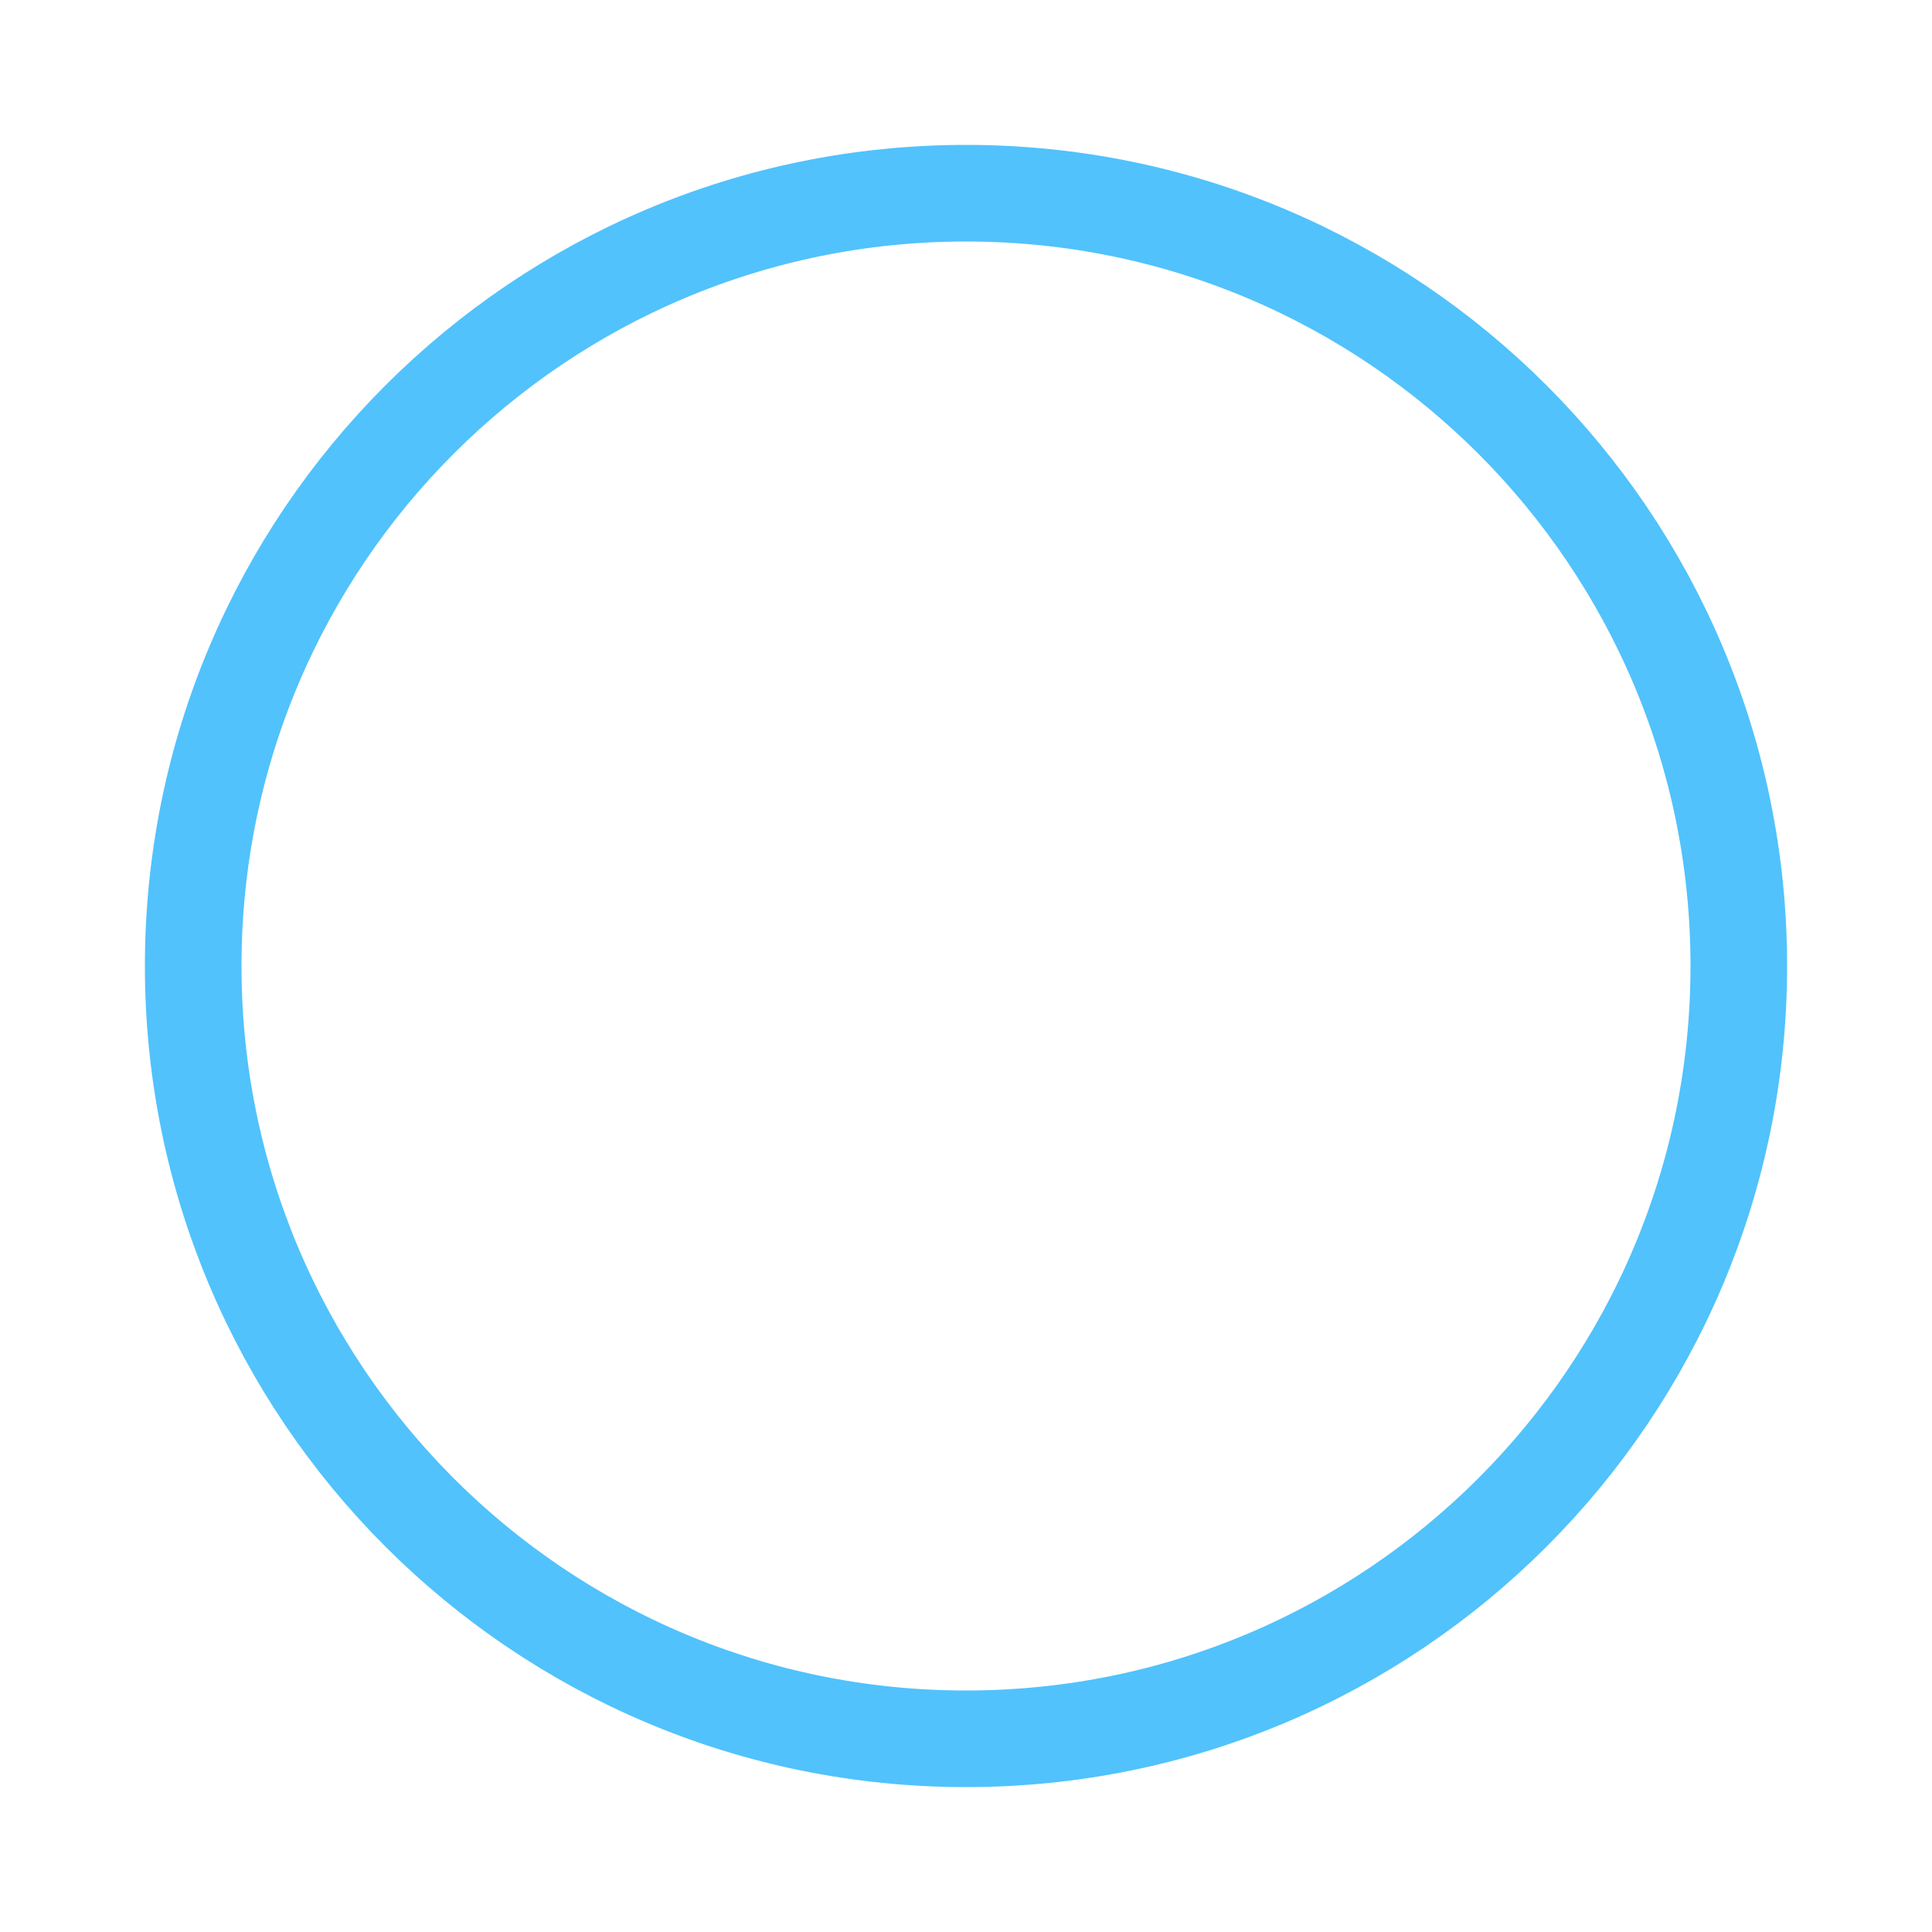
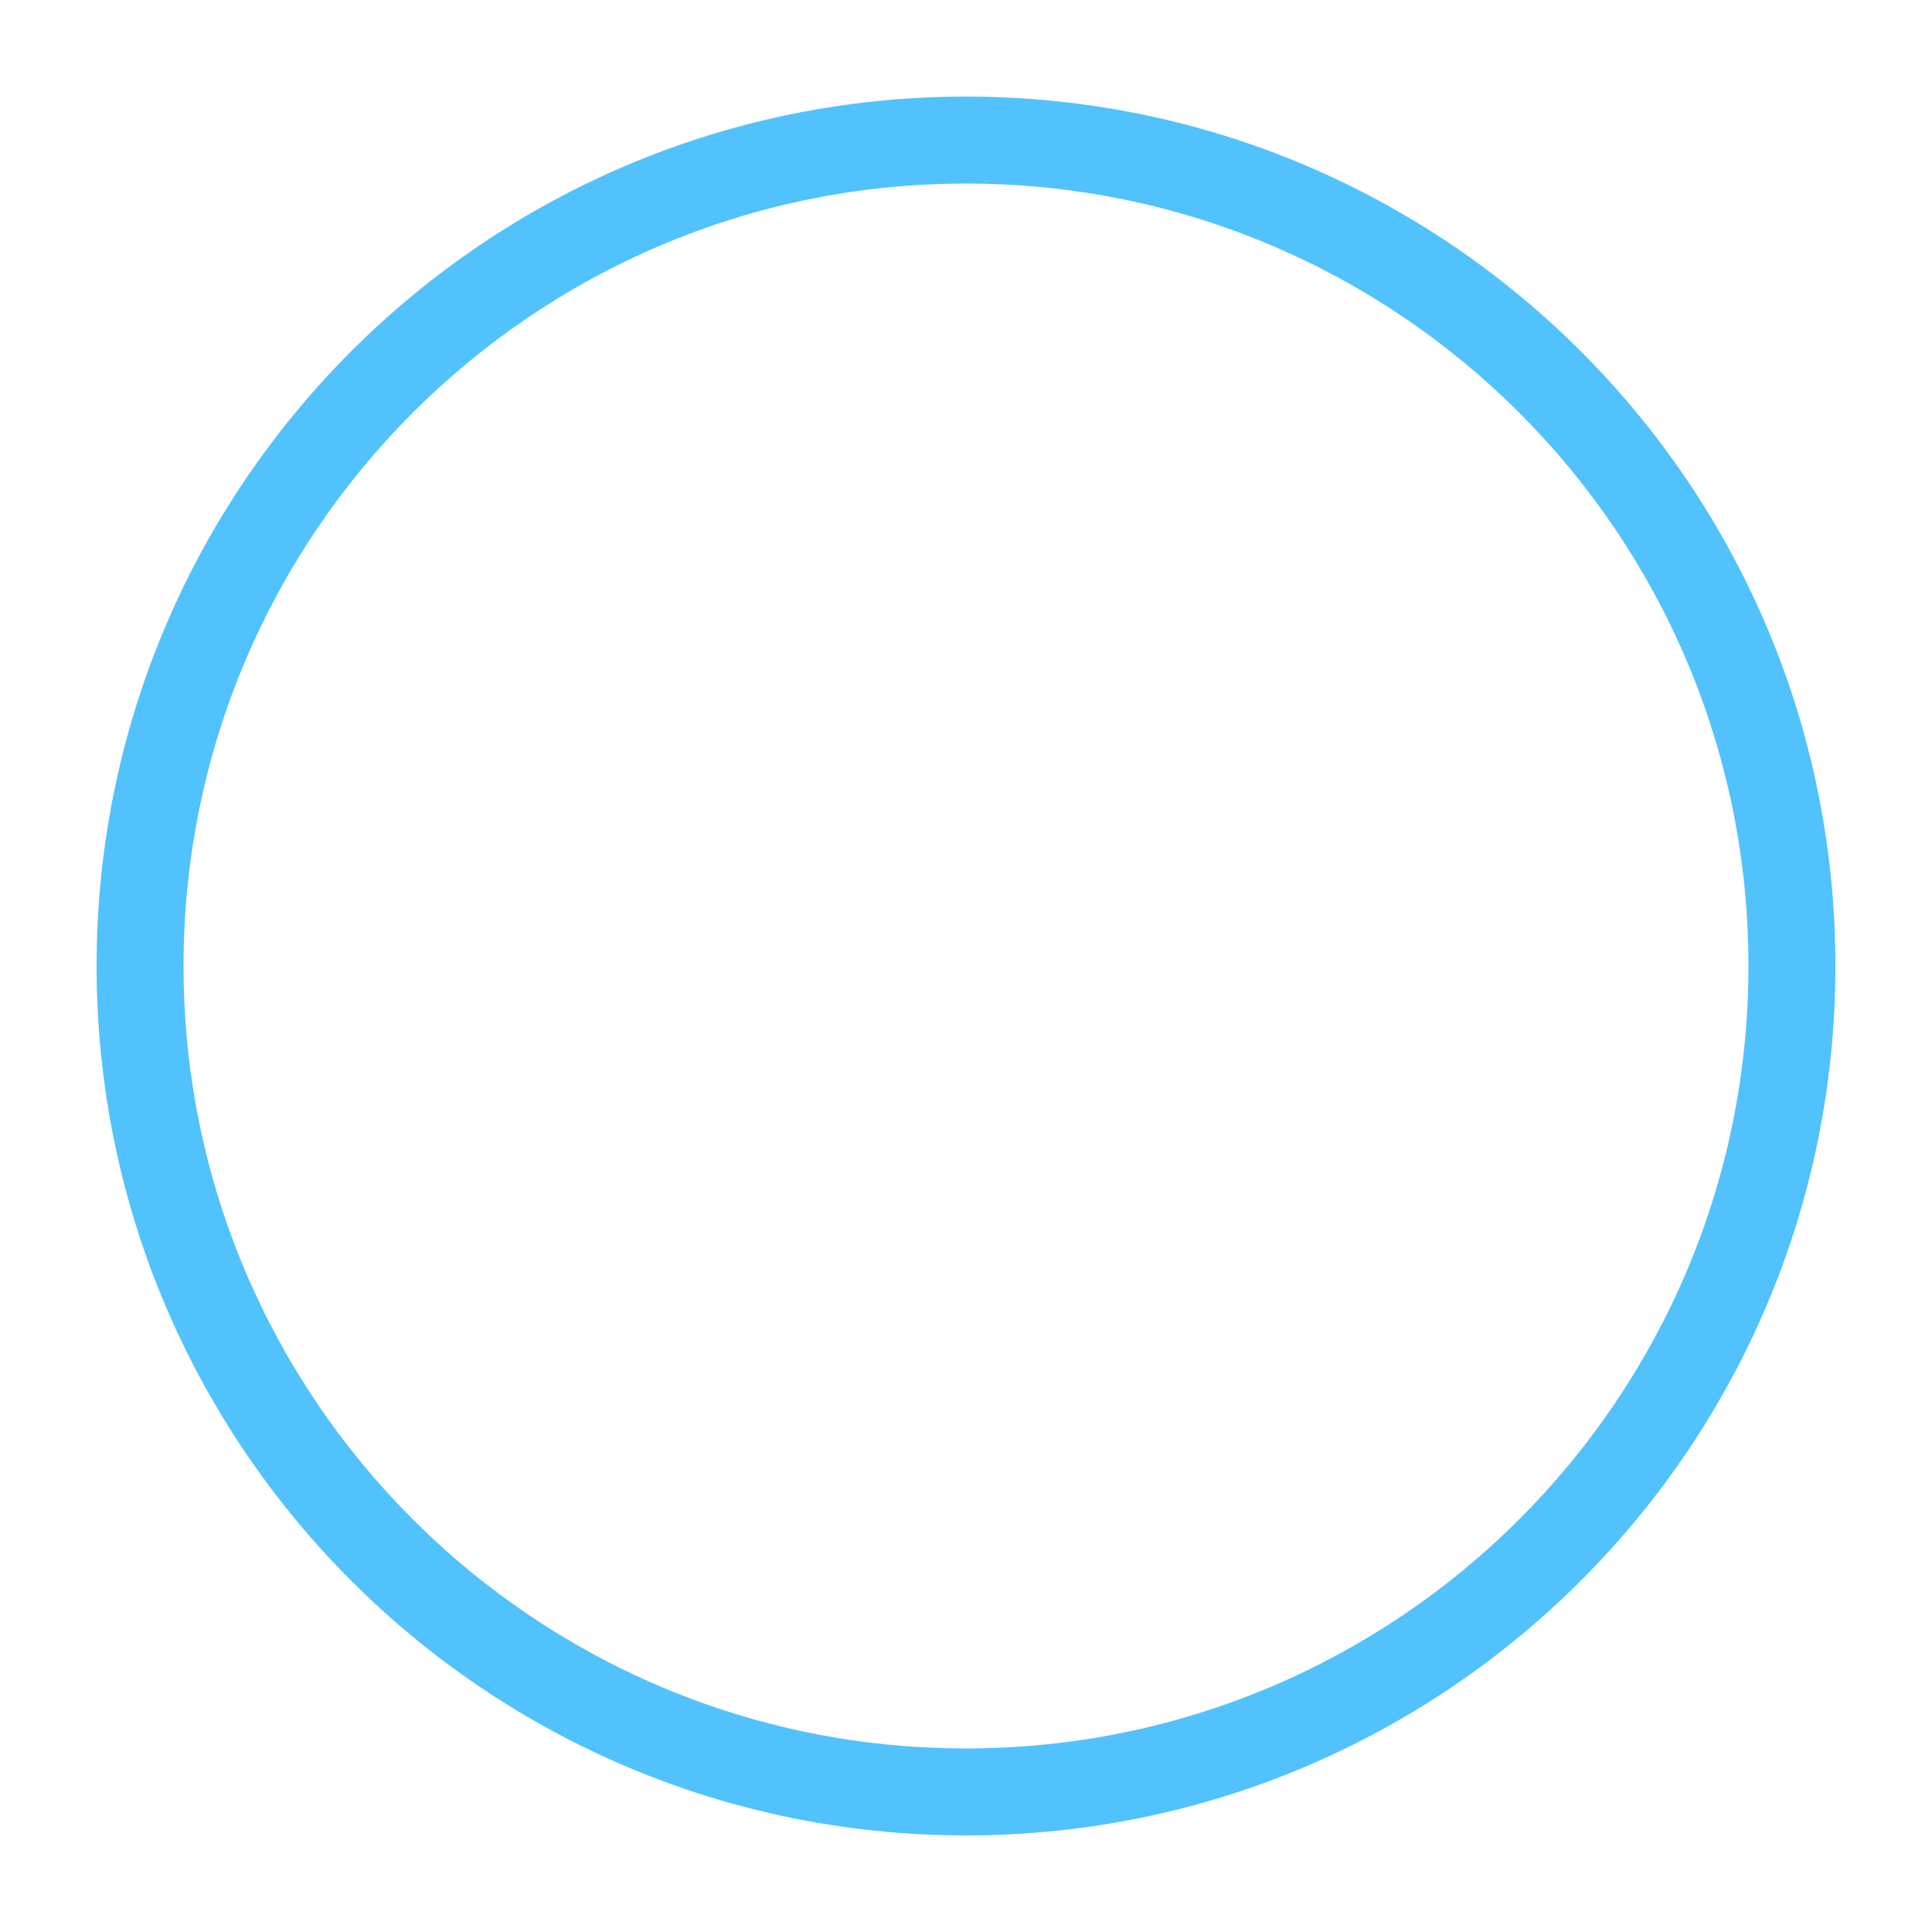
- <svg width="1000" height="1000">
-   <circle cx="500" cy="500" r="400" stroke-width="50" fill="none" stroke="#51c2fc" />
+ <svg x="0px" y="0px" width="20px" height="20px" viewBox="0 0 20 20" enable-background="new 0 0 20 20" xml:space="preserve">
+   <path d="M1,10a9,9 0 1,0 18,0 h-0.9 a8.1,8.1 0 1,1 -16.2,0 h-0.9" fill="#51c2fc" fill-rule="evenodd" />
+   <path d="M1,10a9,9 0 1,1 18,0 h-0.9 a8.1,8.1 0 1,0 -16.2,0 h-0.9" fill="#51c2fc" fill-rule="evenodd" />
</svg>
